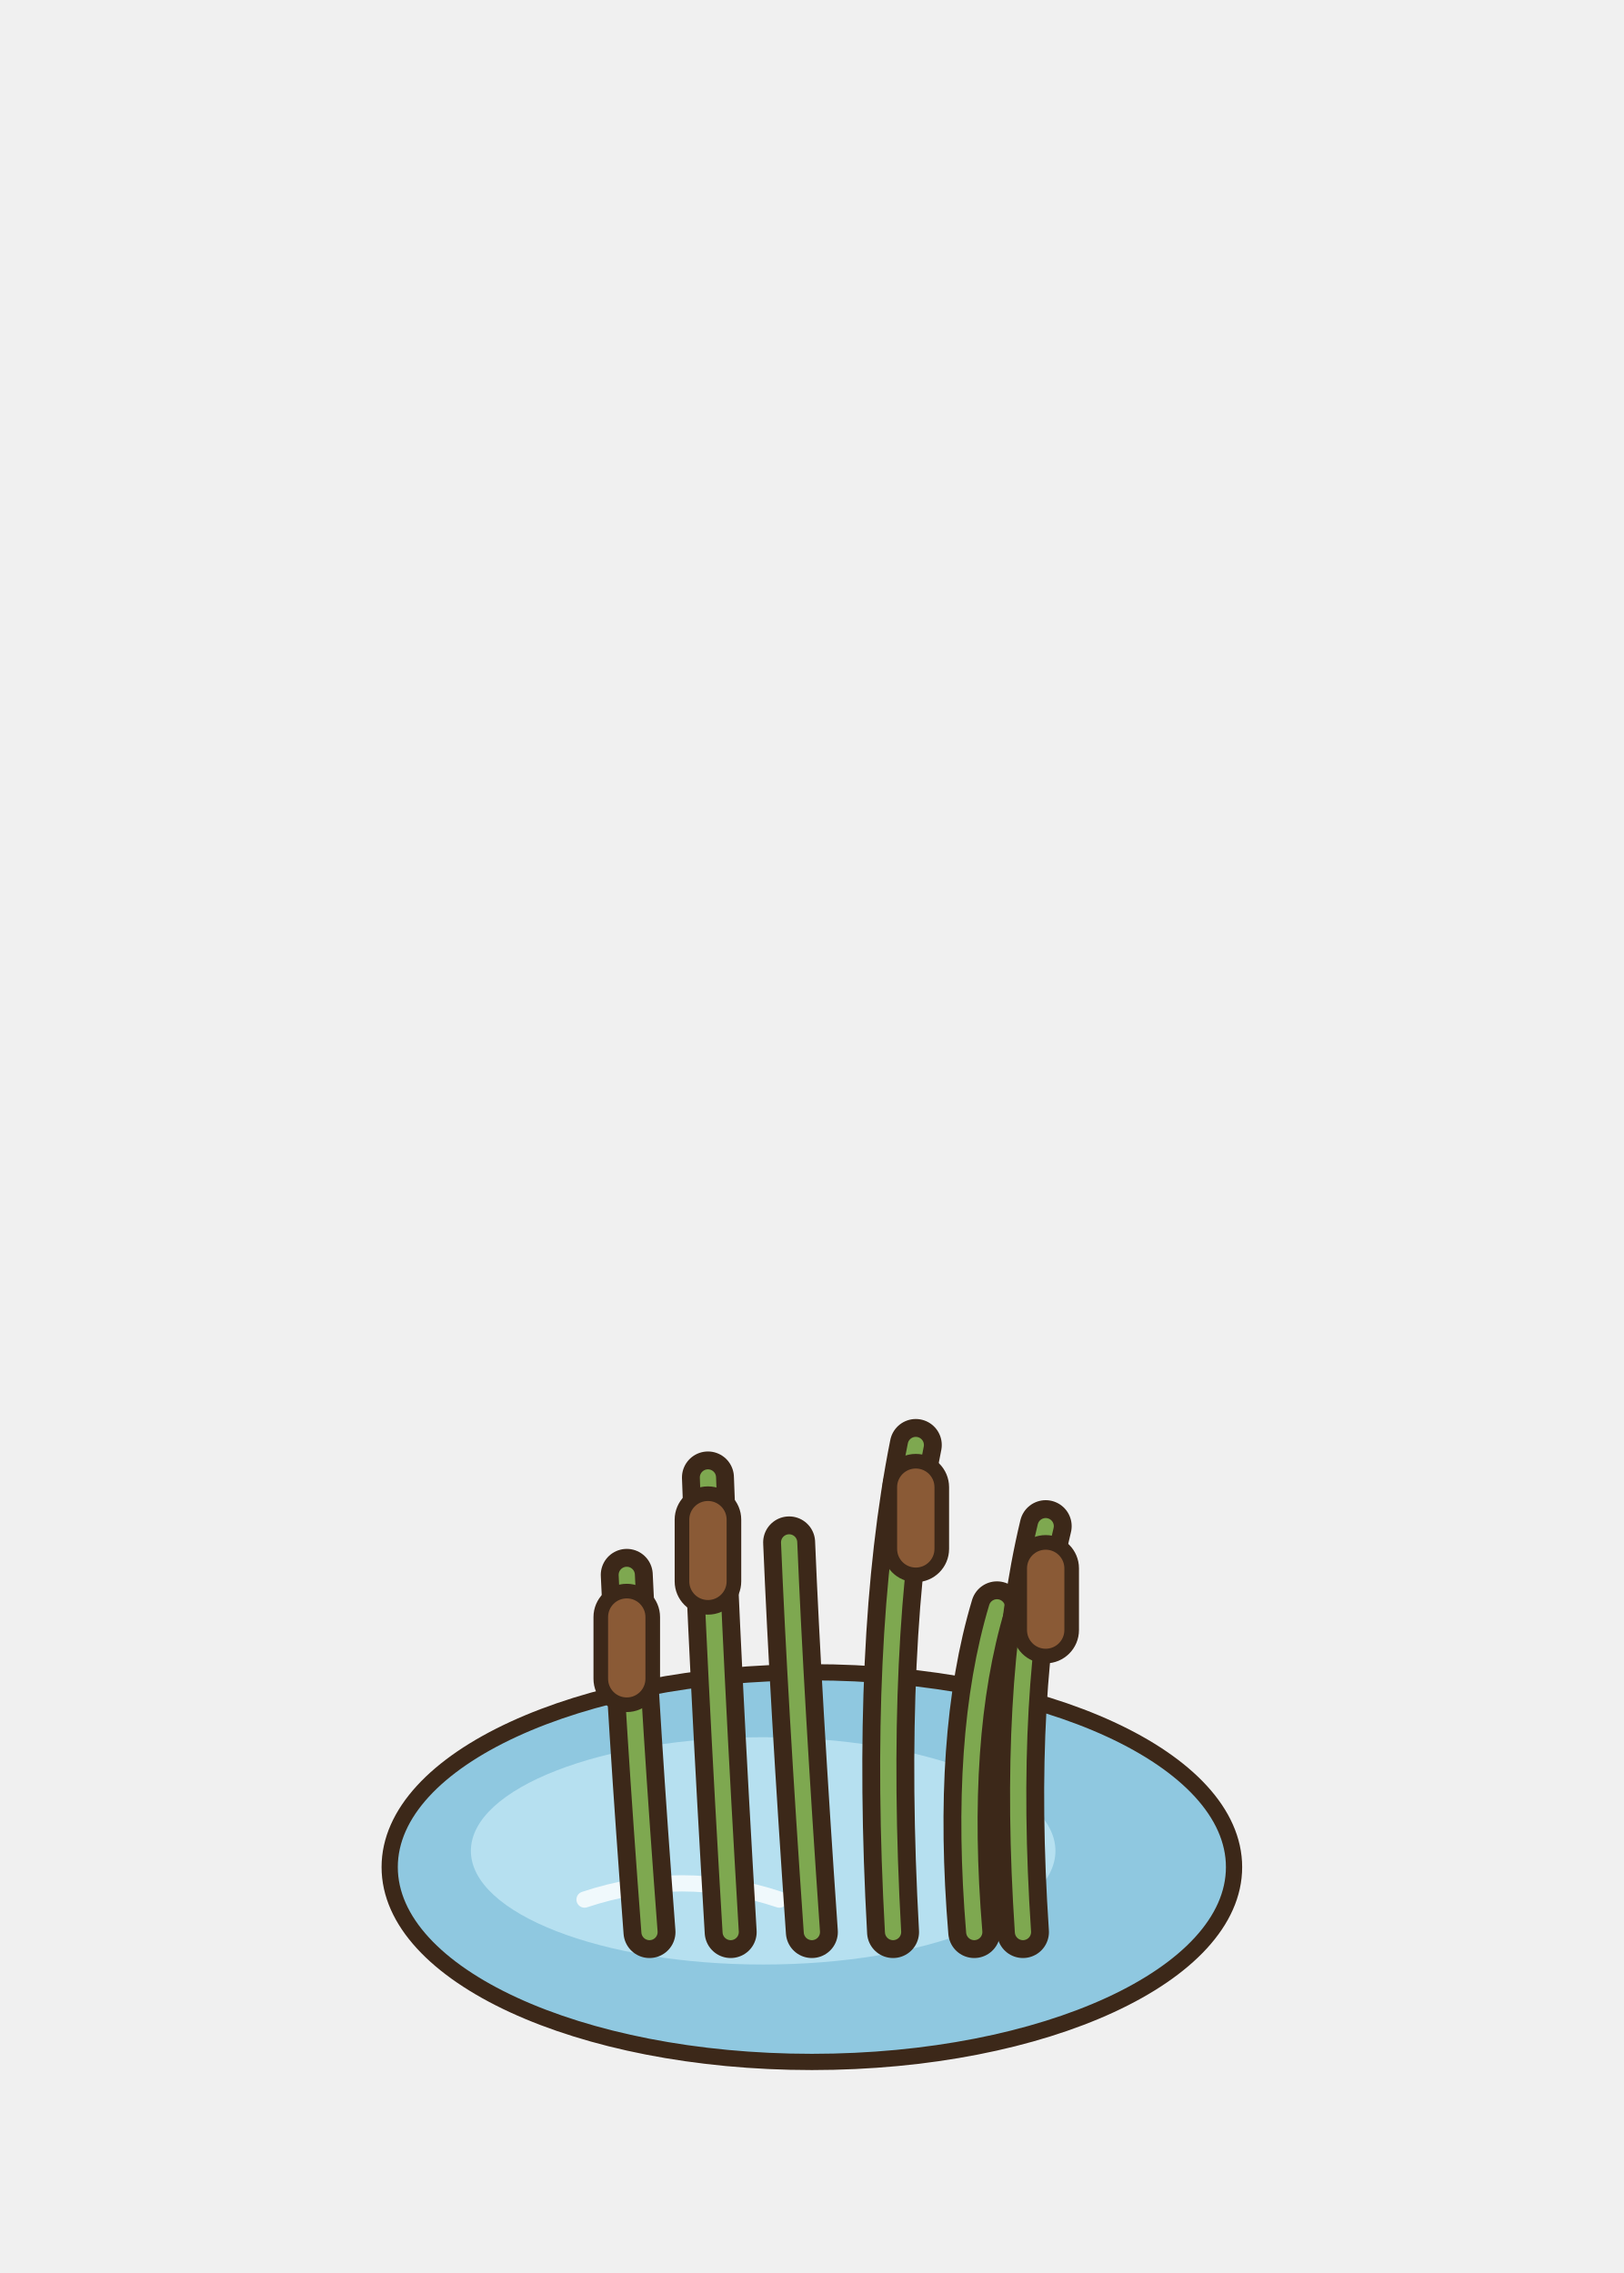
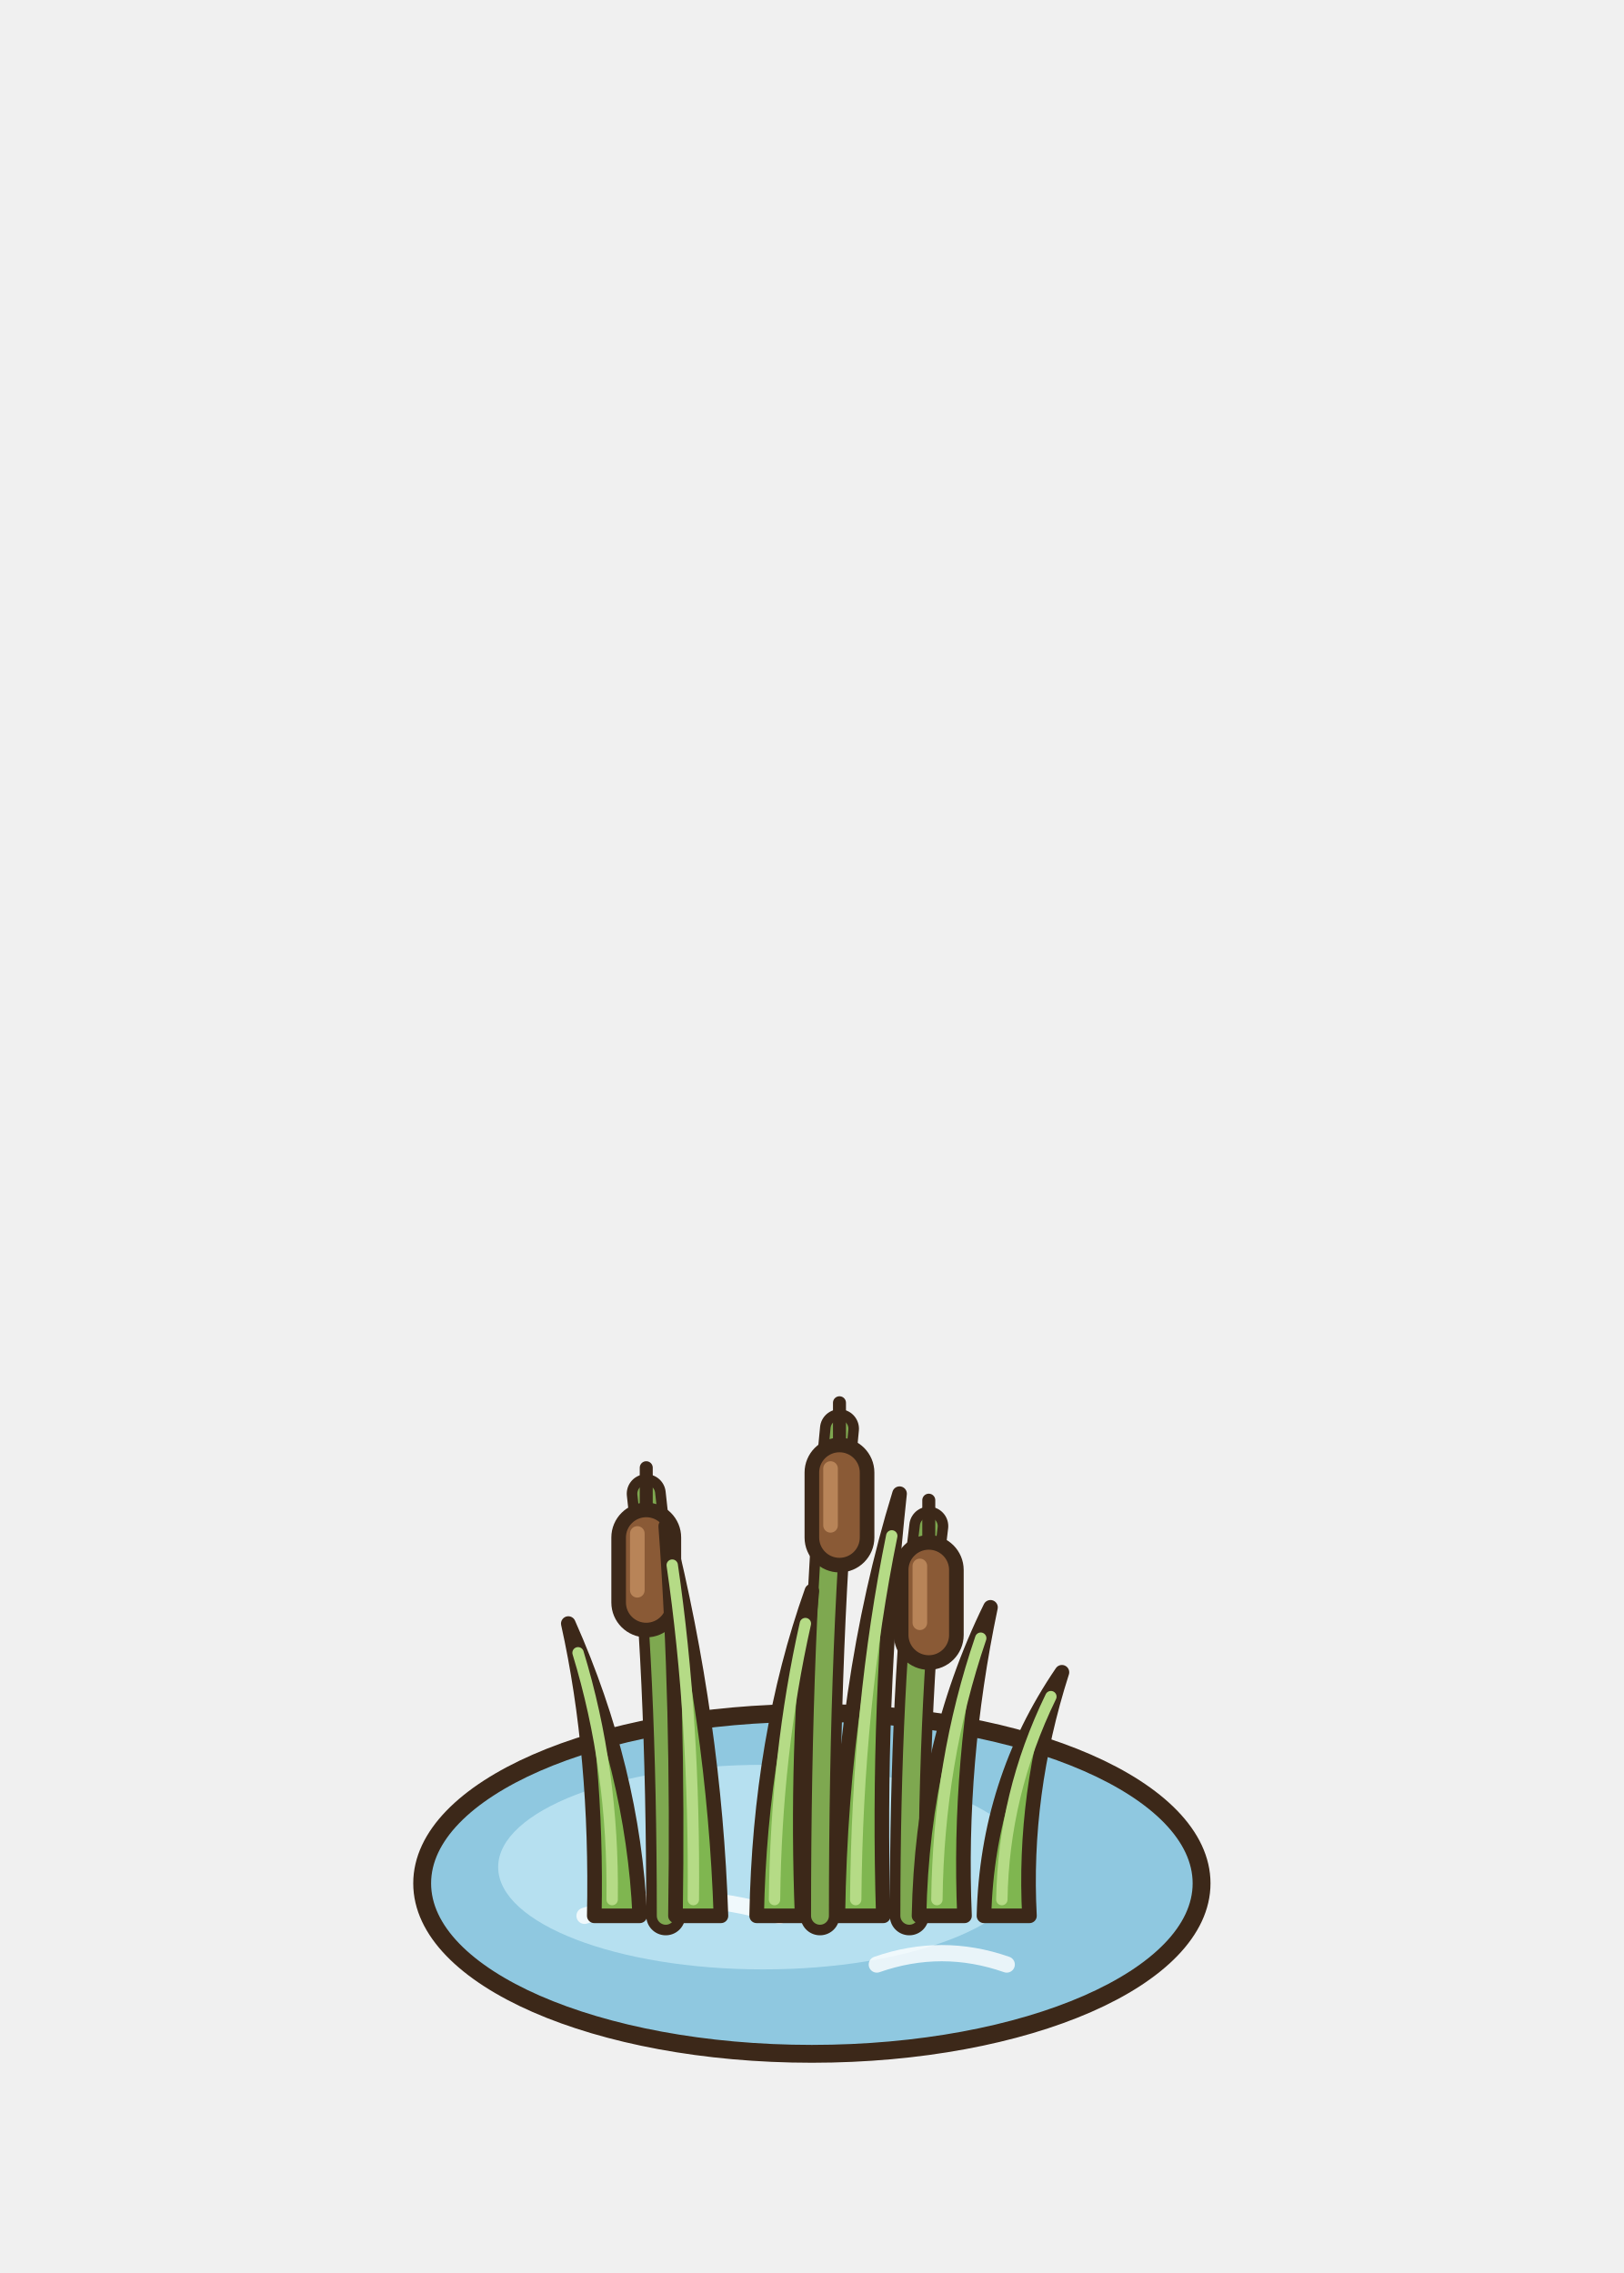
<svg xmlns="http://www.w3.org/2000/svg" width="100" height="140" viewBox="-50 -115 100 140">
-   <ellipse cx="0" cy="0" rx="26" ry="12" fill="#8FC8E0" stroke="#3C2819" stroke-width="1" stroke-linejoin="round" stroke-linecap="round" />
-   <ellipse cx="-3" cy="-1" rx="18" ry="7" fill="#B6E0F0" stroke="none" />
-   <path d="M-14,2 q6,-2 12,0" stroke="#FFFFFF" stroke-width="1" fill="none" stroke-linecap="round" opacity="0.8" />
-   <path d="M-10,4 q-1,-13.2 -1.4,-22" fill="none" stroke="#3C2819" stroke-width="3.2" stroke-linecap="round" stroke-linejoin="round" />
-   <path d="M-10,4 q-1,-13.2 -1.4,-22" fill="none" stroke="#7EA850" stroke-width="1" stroke-linecap="round" stroke-linejoin="round" />
-   <rect x="-13" y="-17" width="3.2" height="7" rx="1.6" fill="#8A5A36" stroke="#3C2819" stroke-width="0.9" />
-   <path d="M-5,4 q-1,-16.8 -1.4,-28" fill="none" stroke="#3C2819" stroke-width="3.2" stroke-linecap="round" stroke-linejoin="round" />
-   <path d="M-5,4 q-1,-16.8 -1.4,-28" fill="none" stroke="#7EA850" stroke-width="1" stroke-linecap="round" stroke-linejoin="round" />
-   <rect x="-8" y="-23" width="3.2" height="7" rx="1.6" fill="#8A5A36" stroke="#3C2819" stroke-width="0.9" />
-   <path d="M0,4 q-1,-14.4 -1.4,-24" fill="none" stroke="#3C2819" stroke-width="3.2" stroke-linecap="round" stroke-linejoin="round" />
-   <path d="M0,4 q-1,-14.4 -1.4,-24" fill="none" stroke="#7EA850" stroke-width="1" stroke-linecap="round" stroke-linejoin="round" />
-   <path d="M5,4 q-1,-18 1.4,-30" fill="none" stroke="#3C2819" stroke-width="3.2" stroke-linecap="round" stroke-linejoin="round" />
-   <path d="M5,4 q-1,-18 1.4,-30" fill="none" stroke="#7EA850" stroke-width="1" stroke-linecap="round" stroke-linejoin="round" />
-   <rect x="4.8" y="-25" width="3.2" height="7" rx="1.6" fill="#8A5A36" stroke="#3C2819" stroke-width="0.9" />
-   <path d="M10,4 q-1,-12 1.4,-20" fill="none" stroke="#3C2819" stroke-width="3.2" stroke-linecap="round" stroke-linejoin="round" />
-   <path d="M10,4 q-1,-12 1.4,-20" fill="none" stroke="#7EA850" stroke-width="1" stroke-linecap="round" stroke-linejoin="round" />
-   <path d="M13,4 q-1,-15 1.4,-25" fill="none" stroke="#3C2819" stroke-width="3.2" stroke-linecap="round" stroke-linejoin="round" />
-   <path d="M13,4 q-1,-15 1.4,-25" fill="none" stroke="#7EA850" stroke-width="1" stroke-linecap="round" stroke-linejoin="round" />
-   <rect x="12.8" y="-20" width="3.2" height="7" rx="1.6" fill="#8A5A36" stroke="#3C2819" stroke-width="0.9" />
+   <ellipse cx="0" cy="1" rx="24" ry="10.5" fill="#8FC8E0" stroke="#3C2819" stroke-width="1.1" stroke-linejoin="round" stroke-linecap="round" />
+   <ellipse cx="-3" cy="0" rx="16.32" ry="6.3" fill="#B6E0F0" stroke="none" />
+   <path d="M-14,3 q6,-2 12,0 M4,6 q4,-1.4 8,0" stroke="#FFFFFF" stroke-width="1" fill="none" stroke-linecap="round" opacity="0.8" />
+   <path d="M-9,3 Q-9,-12.6 -10.2,-23" stroke="#3C2819" stroke-width="2.4" fill="none" stroke-linecap="round" />
+   <path d="M-9,3 Q-9,-12.6 -10.2,-23" stroke="#7EA850" stroke-width="1.1" fill="none" stroke-linecap="round" />
+   <rect x="-11.9" y="-22" width="3.4" height="7.4" rx="1.7" fill="#8A5A36" stroke="#3C2819" stroke-width="0.9" />
+   <rect x="-11.2" y="-21" width="0.9" height="4.4" rx="0.45" fill="#B88458" />
+   <path d="M-10.2,-22 L-10.2,-24.6" stroke="#3C2819" stroke-width="0.8" stroke-linecap="round" />
+   <path d="M0.5,3 Q0.5,-15 1.7,-27" stroke="#3C2819" stroke-width="2.4" fill="none" stroke-linecap="round" />
+   <path d="M0.5,3 Q0.5,-15 1.7,-27" stroke="#7EA850" stroke-width="1.1" fill="none" stroke-linecap="round" />
+   <rect x="0" y="-26" width="3.4" height="7.4" rx="1.7" fill="#8A5A36" stroke="#3C2819" stroke-width="0.9" />
+   <rect x="0.7" y="-25" width="0.9" height="4.4" rx="0.45" fill="#B88458" />
+   <path d="M1.7,-26 L1.7,-28.6" stroke="#3C2819" stroke-width="0.8" stroke-linecap="round" />
+   <path d="M6,3 Q6,-11.4 7.2,-21" stroke="#3C2819" stroke-width="2.4" fill="none" stroke-linecap="round" />
+   <path d="M6,3 Q6,-11.4 7.2,-21" stroke="#7EA850" stroke-width="1.1" fill="none" stroke-linecap="round" />
+   <rect x="5.5" y="-20" width="3.4" height="7.4" rx="1.7" fill="#8A5A36" stroke="#3C2819" stroke-width="0.9" />
+   <rect x="6.2" y="-19" width="0.9" height="4.4" rx="0.45" fill="#B88458" />
+   <path d="M7.2,-20 L7.2,-22.6" stroke="#3C2819" stroke-width="0.8" stroke-linecap="round" />
+   <path d="M-13.4,3 Q-13.2,-6.9 -15,-15 Q-11,-6 -10.6,3 Z" fill="#7FB650" stroke="#3C2819" stroke-width="0.9" stroke-linejoin="round" />
+   <path d="M-12.3,2 Q-12.2,-6 -14.4,-13.2" stroke="#B5DB86" stroke-width="0.7" fill="none" stroke-linecap="round" />
+   <path d="M-8.4,3 Q-8.2,-10.2 -9,-21 Q-6,-9 -5.6,3 Z" fill="#7FB650" stroke="#3C2819" stroke-width="0.9" stroke-linejoin="round" />
+   <path d="M-7.3,2 Q-7.2,-9 -8.6,-18.6" stroke="#B5DB86" stroke-width="0.7" fill="none" stroke-linecap="round" />
+   <path d="M-3.4,3 Q-3.2,-8 0,-17 Q-1,-7 -0.6,3 Z" fill="#7FB650" stroke="#3C2819" stroke-width="0.9" stroke-linejoin="round" />
+   <path d="M-2.3,2 Q-2.2,-7 -0.4,-15" stroke="#B5DB86" stroke-width="0.7" fill="none" stroke-linecap="round" />
+   <path d="M1.6,3 Q1.8,-11.3 5.4,-23 Q4,-10 4.4,3 Z" fill="#7FB650" stroke="#3C2819" stroke-width="0.9" stroke-linejoin="round" />
+   <path d="M2.7,2 Q2.8,-10 4.92,-20.4" stroke="#B5DB86" stroke-width="0.7" fill="none" stroke-linecap="round" />
+   <path d="M6.6,3 Q6.8,-7.45 11,-16 Q9,-6.5 9.4,3 Z" fill="#7FB650" stroke="#3C2819" stroke-width="0.9" stroke-linejoin="round" />
+   <path d="M7.7,2 Q7.8,-6.5 10.4,-14.1" stroke="#B5DB86" stroke-width="0.7" fill="none" stroke-linecap="round" />
+   <path d="M10.6,3 Q10.8,-5.25 15.4,-12 Q13,-4.5 13.4,3 Z" fill="#7FB650" stroke="#3C2819" stroke-width="0.9" stroke-linejoin="round" />
+   <path d="M11.7,2 Q11.8,-4.5 14.72,-10.5" stroke="#B5DB86" stroke-width="0.7" fill="none" stroke-linecap="round" />
</svg>
